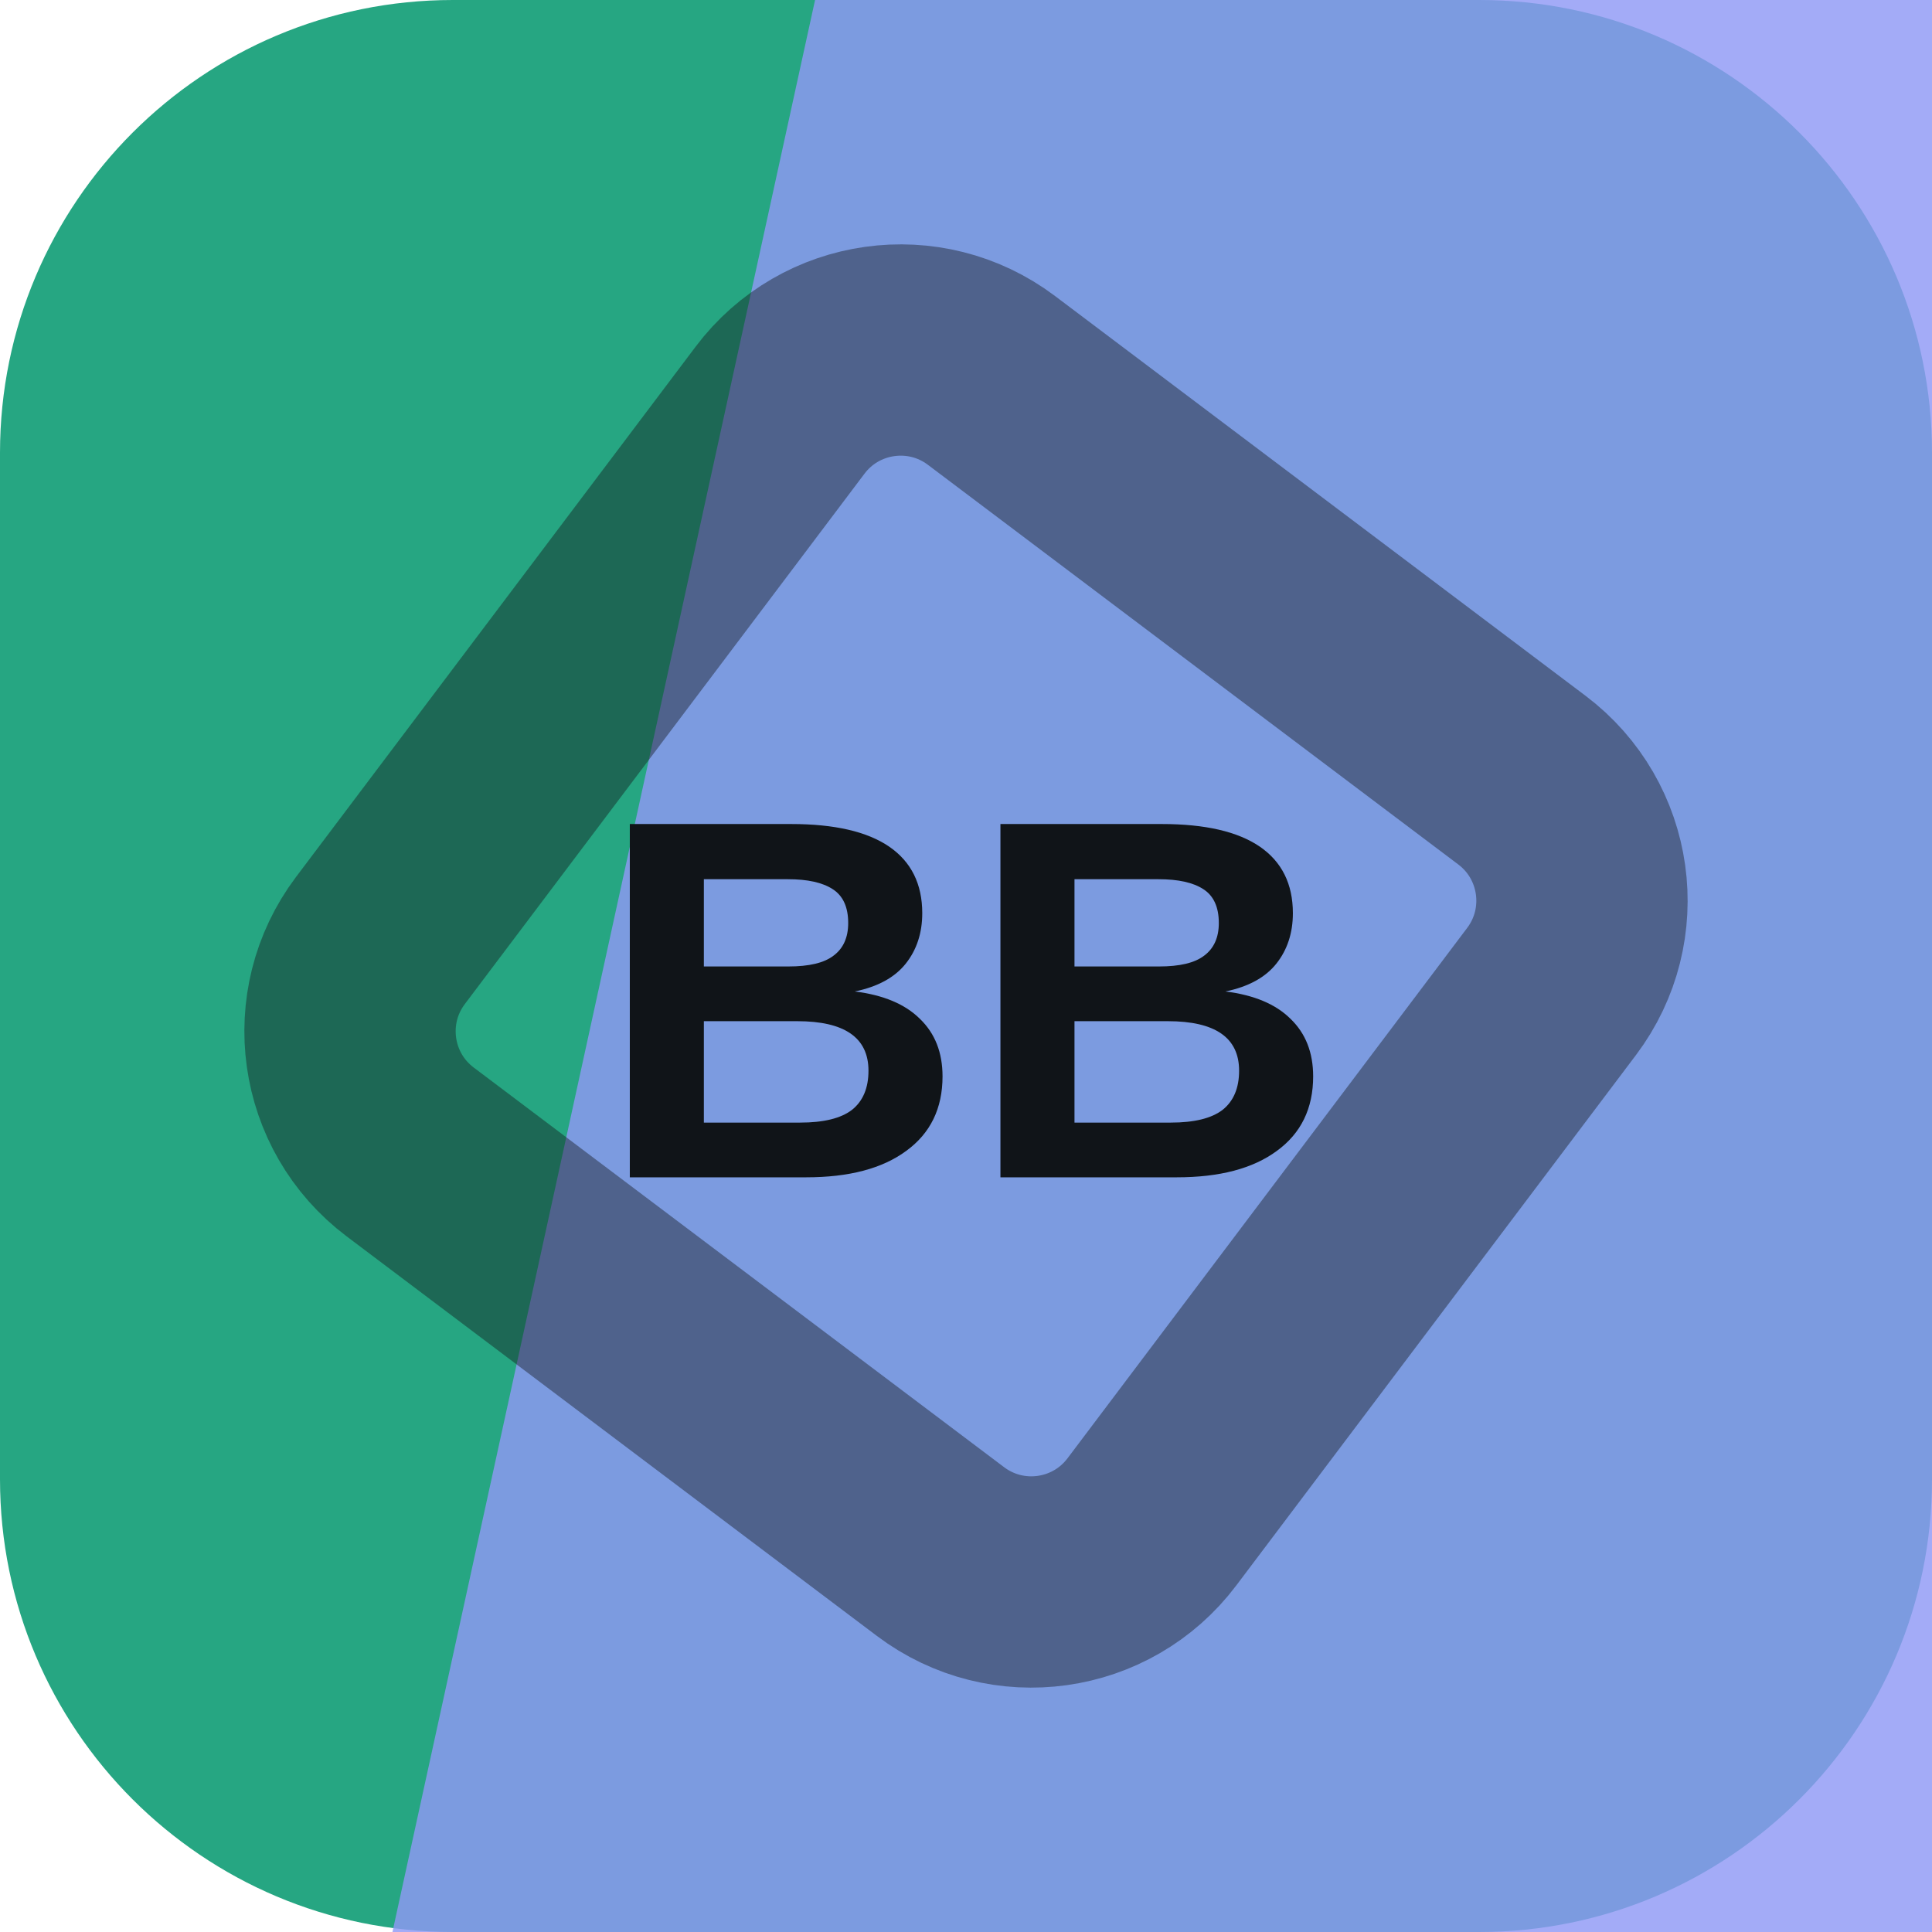
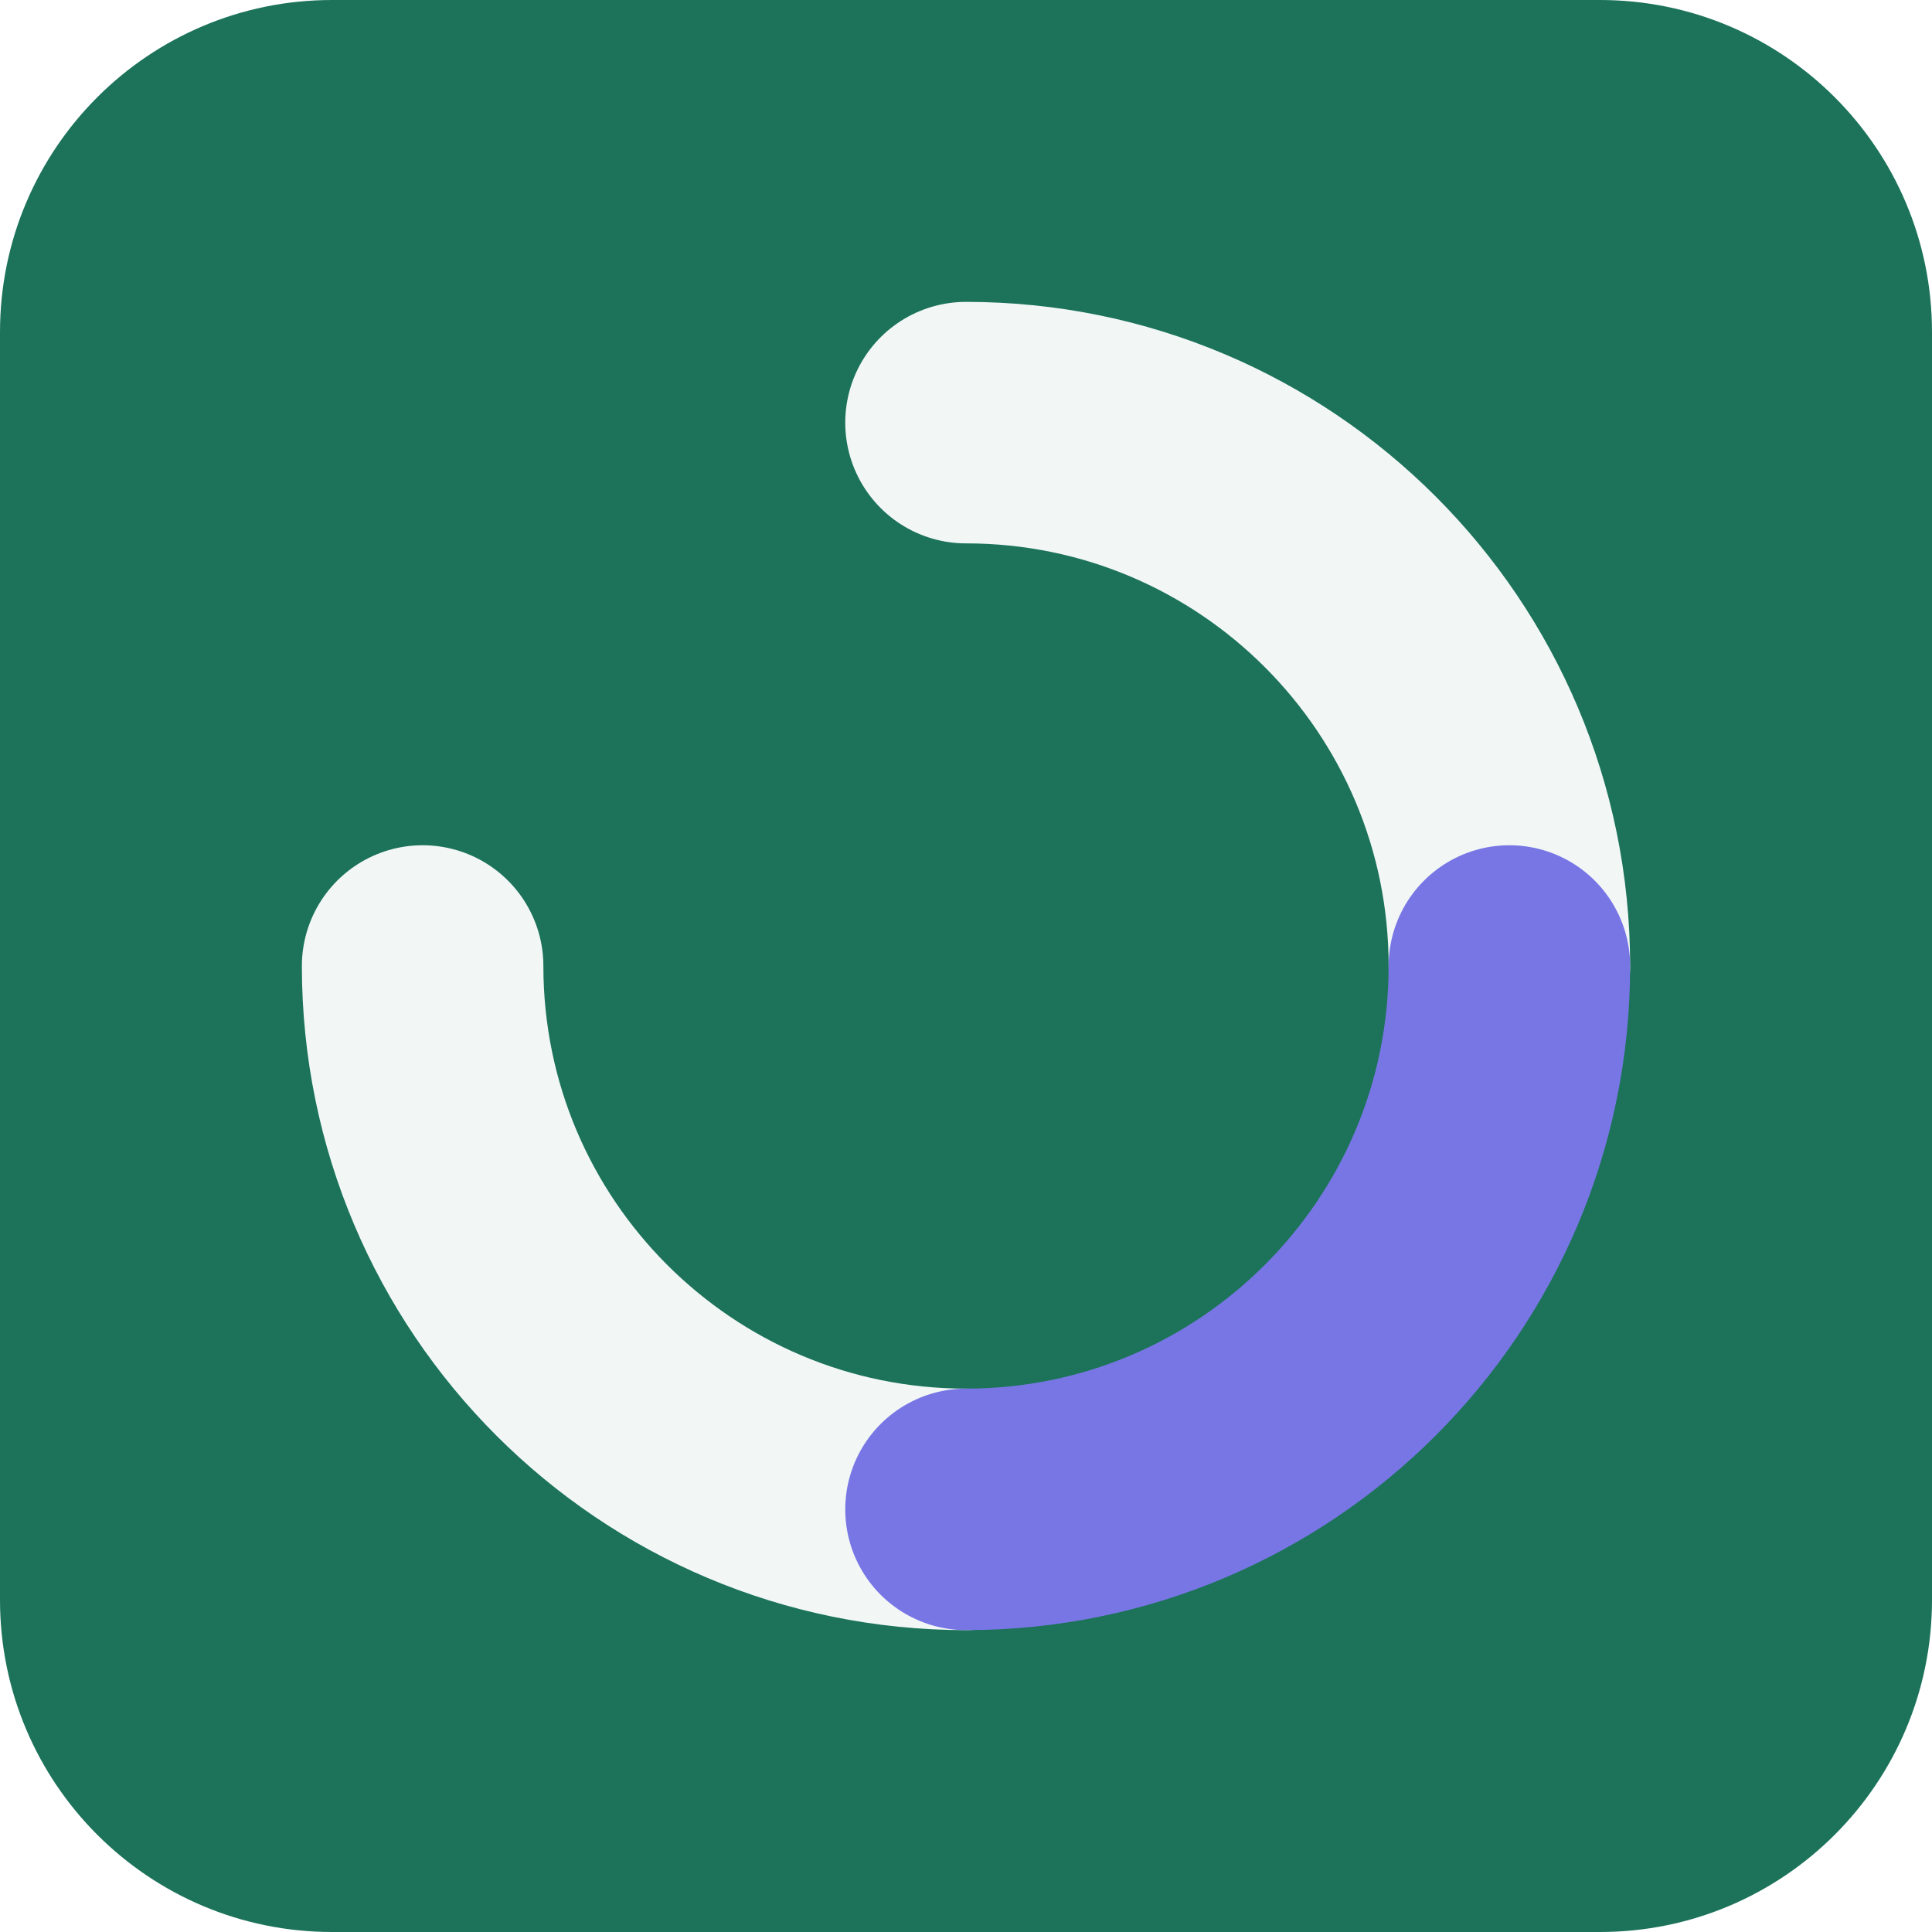
<svg xmlns="http://www.w3.org/2000/svg" width="64" height="64" viewBox="0 0 64 64" role="img">
-   <rect width="64" height="64" rx="15" fill="hsl(163 63% 40%)" />
-   <path d="M27 0h37v64H13Z" fill="hsl(234 83% 76%)" opacity="0.82" />
-   <g transform="rotate(172 32 32)" opacity="0.42">
-     <rect x="16" y="16" width="32" height="32" rx="5" fill="none" stroke="#101418" stroke-width="7" transform="rotate(45 32 32)" />
+   <rect width="64" height="64" rx="11" fill="hsl(163 61% 28%)" />
+   <g transform="rotate(0 32 32)">
+     <g fill="none" stroke="hsl(163 24% 96%)" stroke-width="8" stroke-linecap="round">
+       <path d="M32 14a18 18 0 0 1 18 18" />
+       <path d="M32 50a18 18 0 0 1-18-18" />
+     </g>
+     <path d="M50 32a18 18 0 0 1-18 18" fill="none" stroke="hsl(241 68% 68%)" stroke-width="8" stroke-linecap="round" />
  </g>
-   <text x="32" y="39" text-anchor="middle" fill="#101418" font-family="Arial,Helvetica,sans-serif" font-size="17" font-weight="700" letter-spacing="0">BB</text>
</svg>
